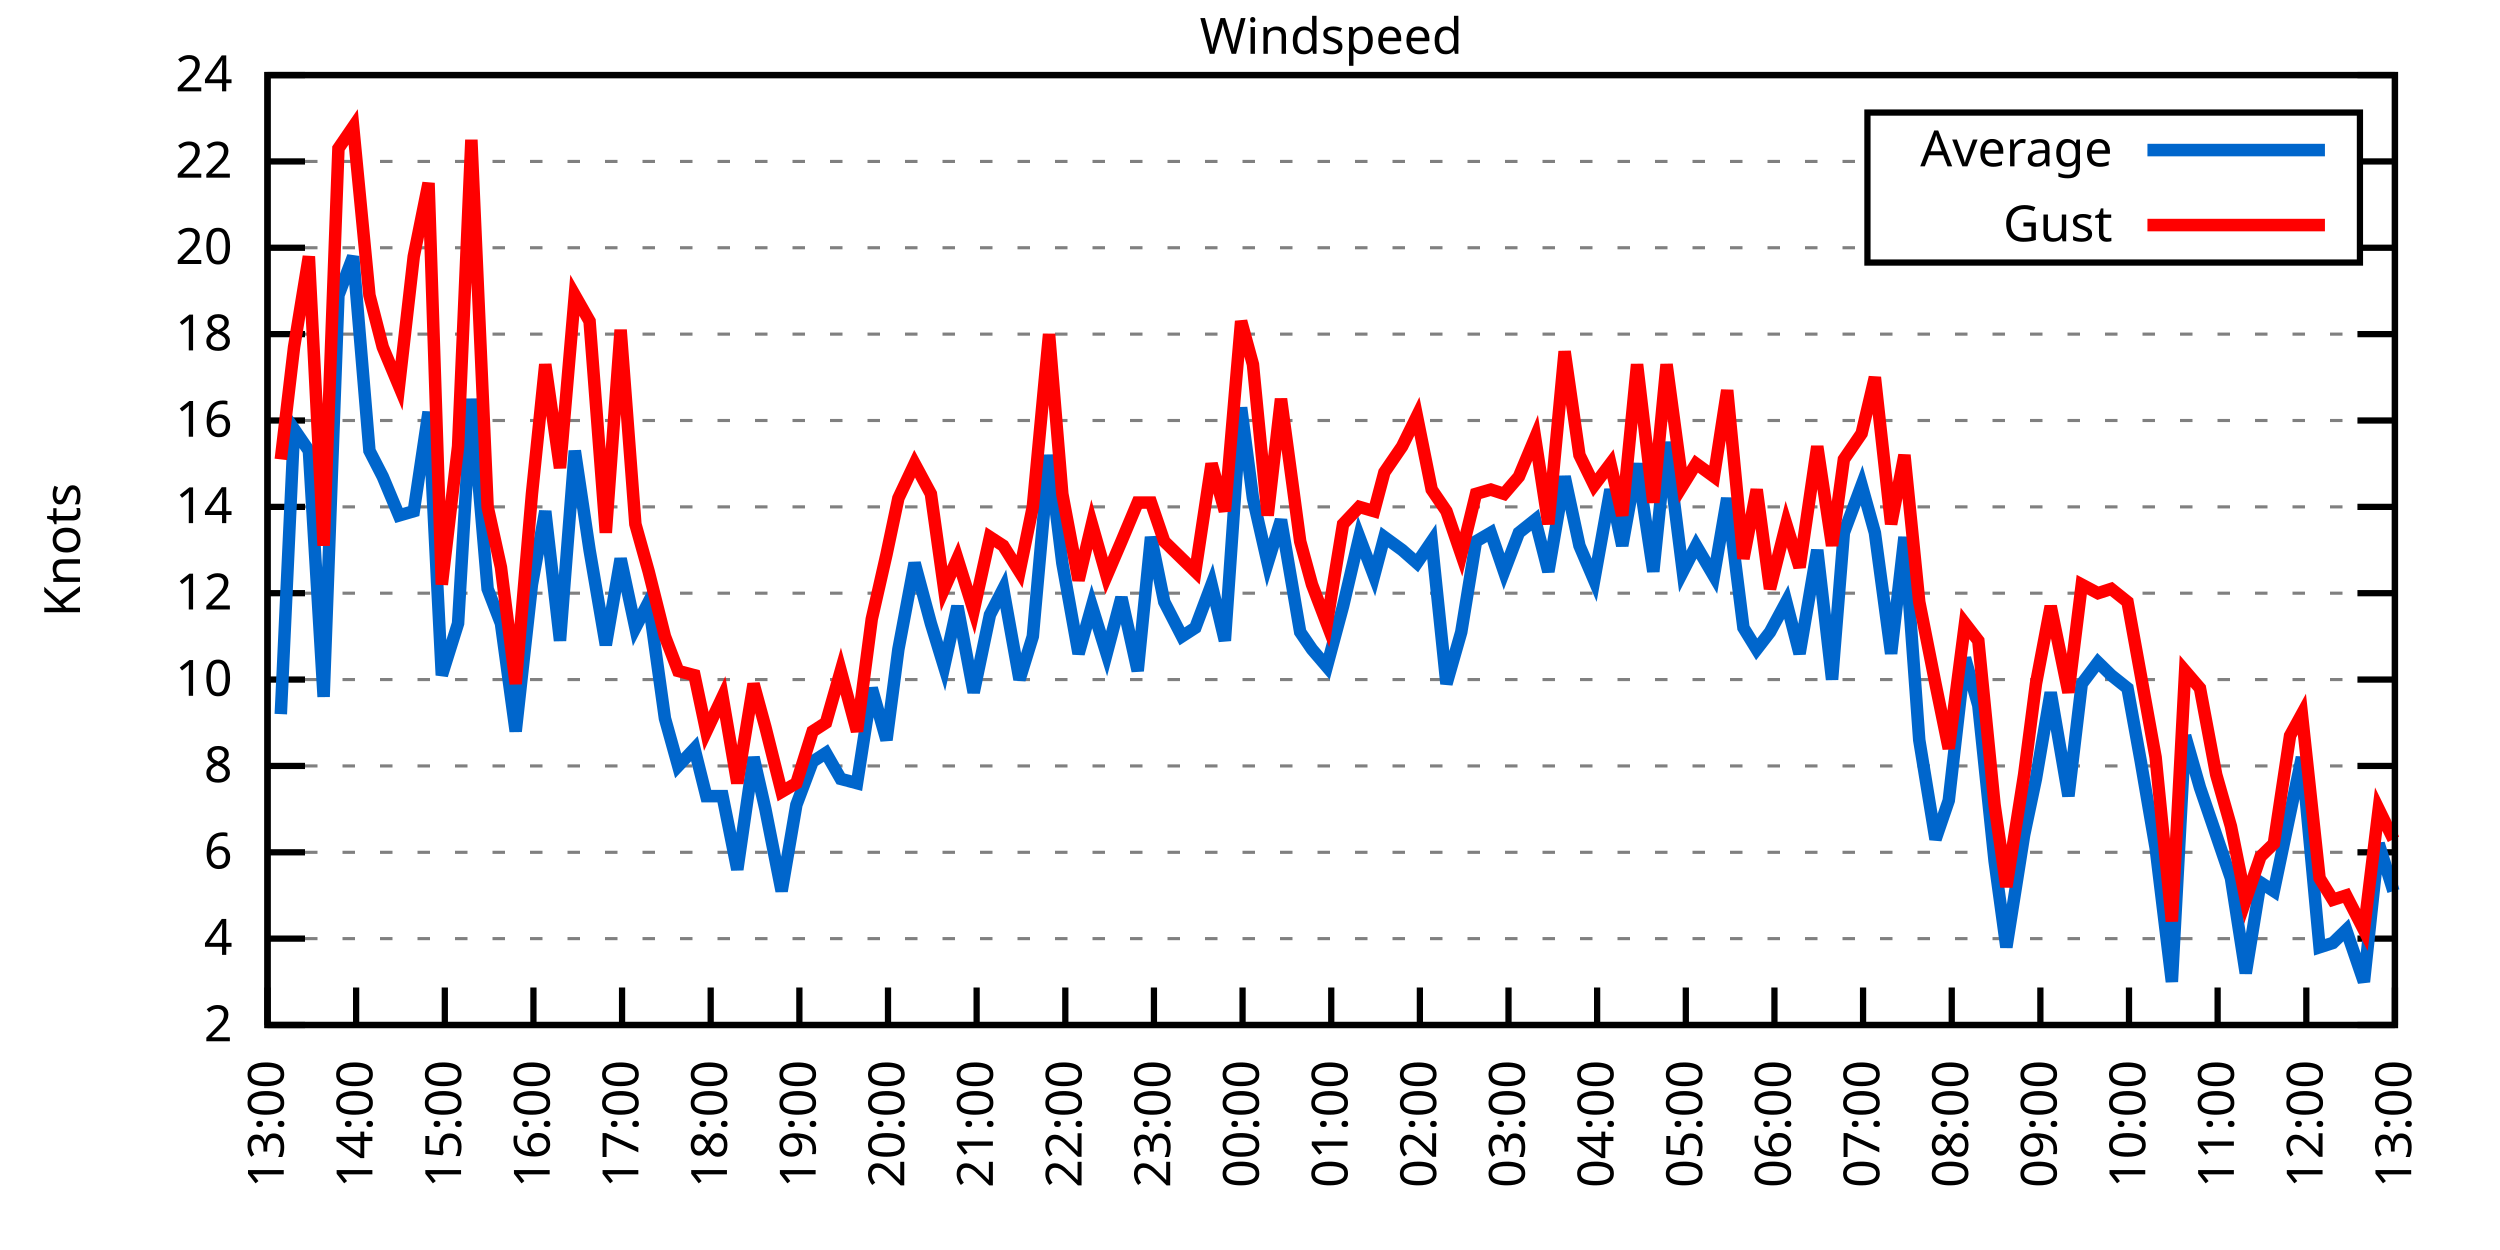
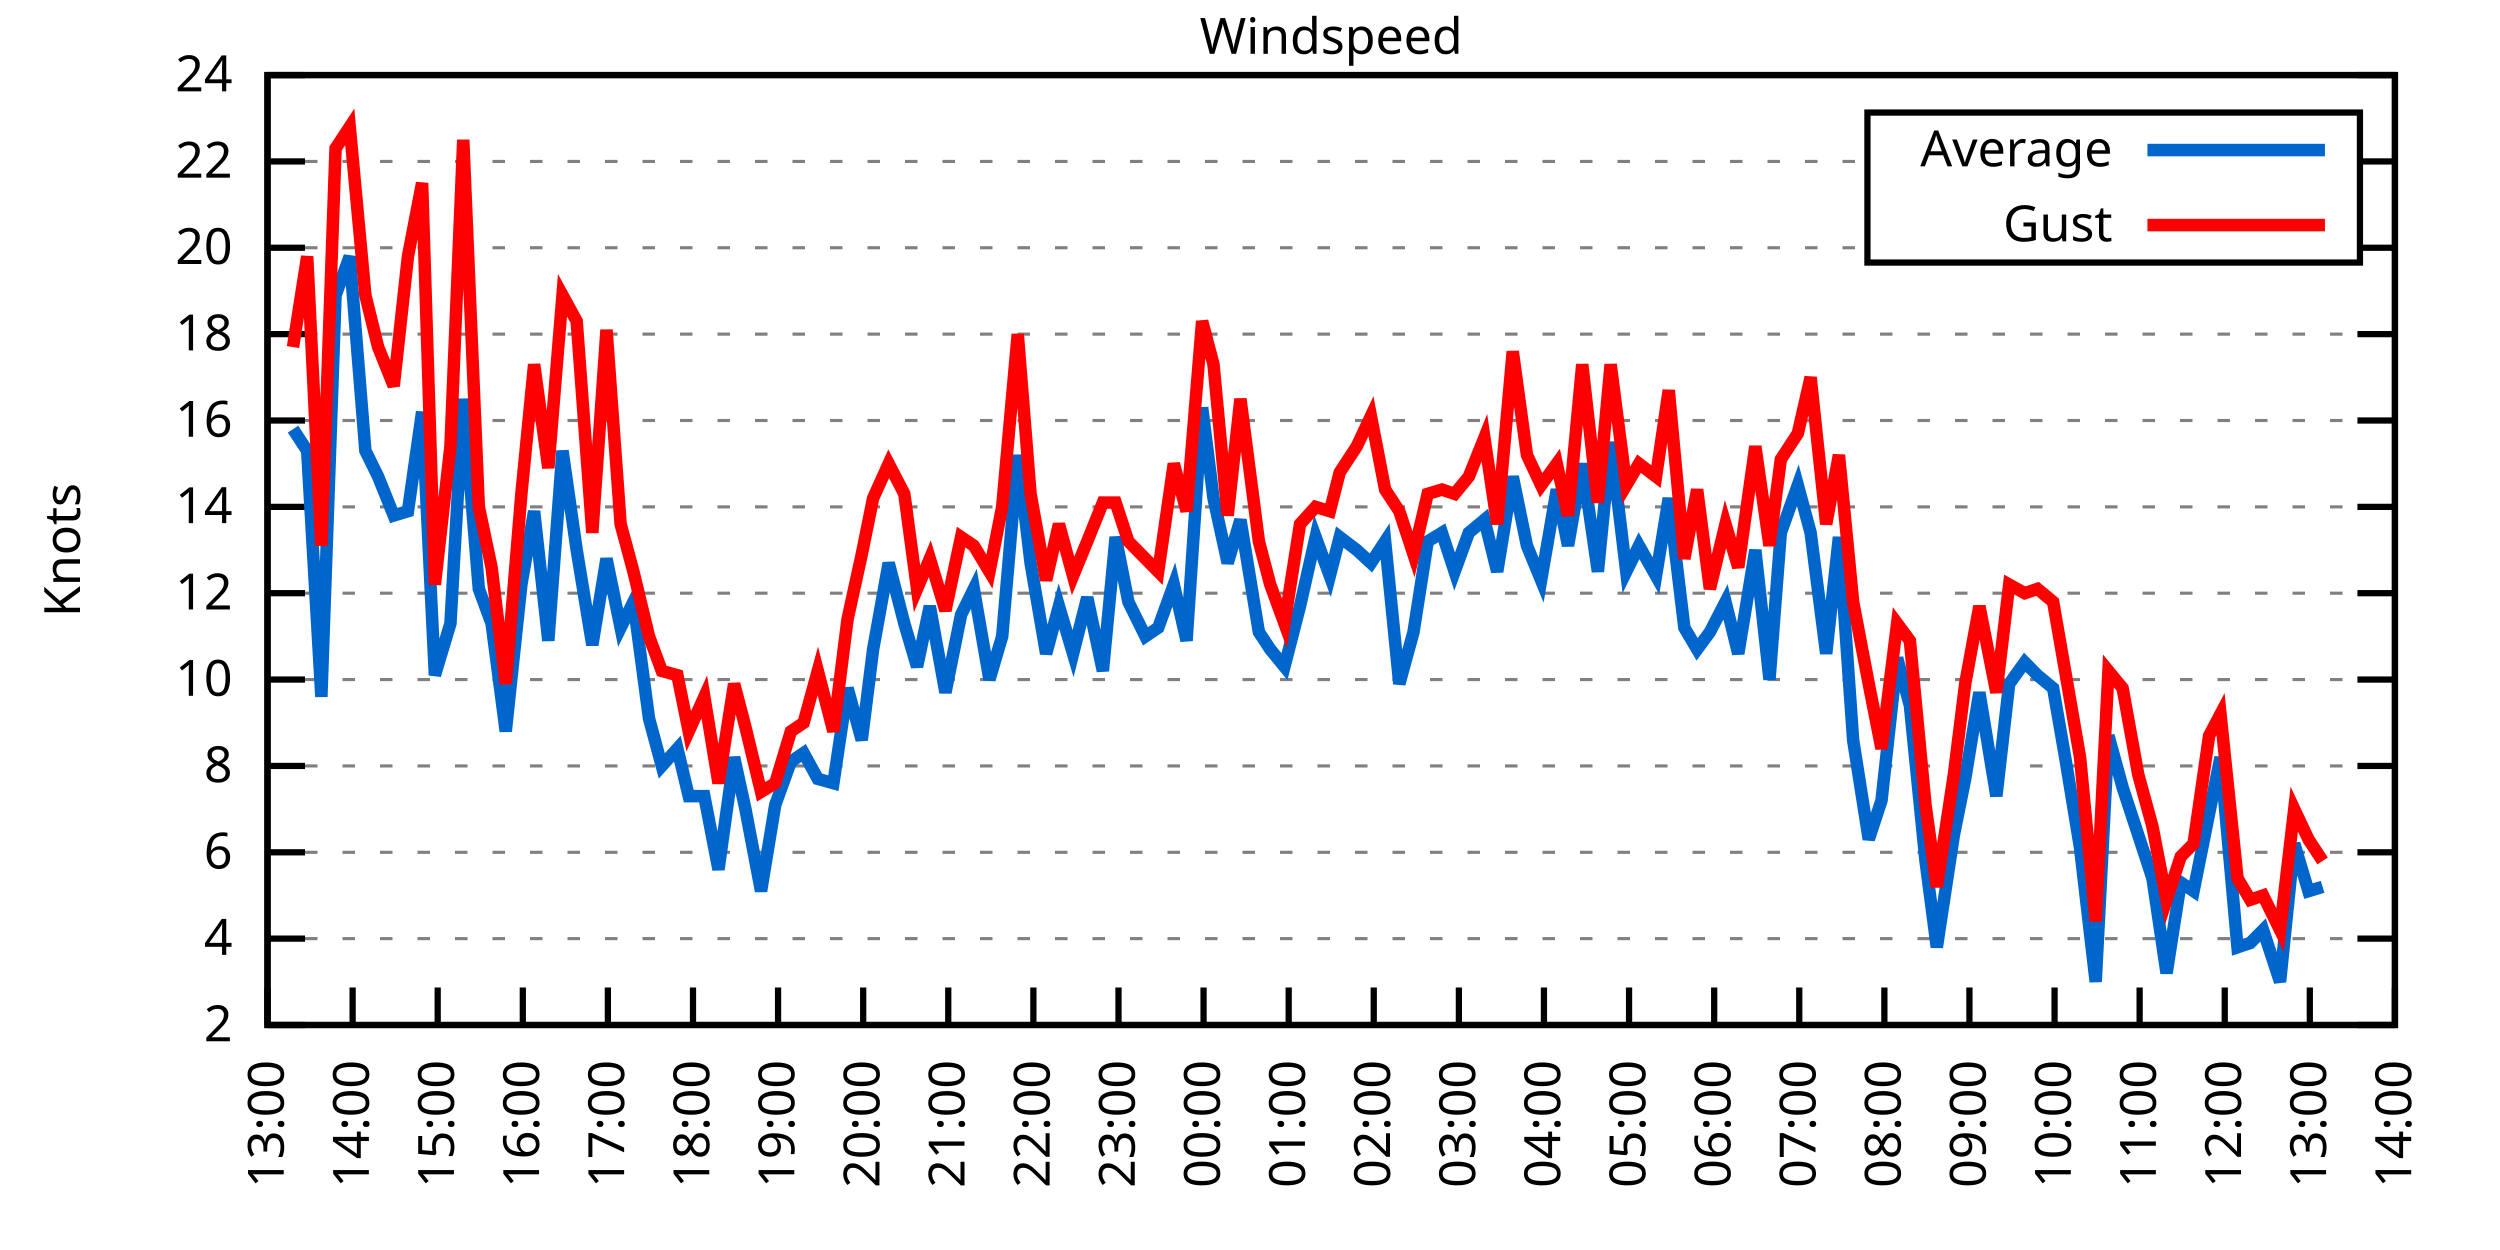
<svg xmlns="http://www.w3.org/2000/svg" xmlns:xlink="http://www.w3.org/1999/xlink" width="400" height="200" viewBox="0 0 400 200">
  <g id="gnuplot_canvas">
    <rect x="0" y="0" width="400" height="200" fill="none" />
    <defs>
      <circle id="gpDot" r="0.5" stroke-width="0.5" stroke="currentColor" />
      <path id="gpPt0" stroke-width="0.333" stroke="currentColor" d="M-1,0 h2 M0,-1 v2" />
      <path id="gpPt1" stroke-width="0.333" stroke="currentColor" d="M-1,-1 L1,1 M1,-1 L-1,1" />
      <path id="gpPt2" stroke-width="0.333" stroke="currentColor" d="M-1,0 L1,0 M0,-1 L0,1 M-1,-1 L1,1 M-1,1 L1,-1" />
      <rect id="gpPt3" stroke-width="0.333" stroke="currentColor" x="-1" y="-1" width="2" height="2" />
      <rect id="gpPt4" stroke-width="0.333" stroke="currentColor" fill="currentColor" x="-1" y="-1" width="2" height="2" />
      <circle id="gpPt5" stroke-width="0.333" stroke="currentColor" cx="0" cy="0" r="1" />
      <use xlink:href="#gpPt5" id="gpPt6" fill="currentColor" stroke="none" />
      <path id="gpPt7" stroke-width="0.333" stroke="currentColor" d="M0,-1.33 L-1.33,0.67 L1.33,0.67 z" />
      <use xlink:href="#gpPt7" id="gpPt8" fill="currentColor" stroke="none" />
      <use xlink:href="#gpPt7" id="gpPt9" stroke="currentColor" transform="rotate(180)" />
      <use xlink:href="#gpPt9" id="gpPt10" fill="currentColor" stroke="none" />
      <use xlink:href="#gpPt3" id="gpPt11" stroke="currentColor" transform="rotate(45)" />
      <use xlink:href="#gpPt11" id="gpPt12" fill="currentColor" stroke="none" />
      <path id="gpPt13" stroke-width="0.333" stroke="currentColor" d="M0,1.330 L1.265,0.411 L0.782,-1.067 L-0.782,-1.076 L-1.265,0.411 z" />
      <use xlink:href="#gpPt13" id="gpPt14" fill="currentColor" stroke="none" />
      <filter id="textbox" filterUnits="objectBoundingBox" x="0" y="0" height="1" width="1">
        <feFlood flood-color="white" flood-opacity="1" result="bgnd" />
        <feComposite in="SourceGraphic" in2="bgnd" operator="atop" />
      </filter>
      <filter id="greybox" filterUnits="objectBoundingBox" x="0" y="0" height="1" width="1">
        <feFlood flood-color="lightgrey" flood-opacity="1" result="grey" />
        <feComposite in="SourceGraphic" in2="grey" operator="atop" />
      </filter>
    </defs>
    <g fill="none" color="white" stroke="currentColor" stroke-width="1.00" stroke-linecap="butt" stroke-linejoin="miter">
</g>
    <g fill="none" color="black" stroke="currentColor" stroke-width="1.00" stroke-linecap="butt" stroke-linejoin="miter">
      <g stroke="none" shape-rendering="crispEdges">
        <polygon fill="rgb(255, 255, 255)" points="42.80,164.00 383.18,164.00 383.18,12.02 42.80,12.02 " />
      </g>
    </g>
    <g fill="none" color="black" stroke="currentColor" stroke-width="1.00" stroke-linecap="butt" stroke-linejoin="miter">
</g>
    <g fill="none" color="black" stroke="black" stroke-width="0.50" stroke-linecap="butt" stroke-linejoin="miter">
</g>
    <g fill="none" color="gray" stroke="currentColor" stroke-width="0.50" stroke-linecap="butt" stroke-linejoin="miter">
      <path stroke="gray" stroke-dasharray="2,4" class="gridline" d="M42.80,164.00 L383.19,164.00  " />
    </g>
    <g fill="none" color="gray" stroke="gray" stroke-width="1.00" stroke-linecap="butt" stroke-linejoin="miter">
</g>
    <g fill="none" color="black" stroke="currentColor" stroke-width="1.00" stroke-linecap="butt" stroke-linejoin="miter">
      <path stroke="black" d="M42.80,164.00 L48.80,164.00 M383.19,164.00 L377.19,164.00  " />
      <g transform="translate(37.20,166.60)" stroke="none" fill="black" font-family="Sans" font-size="8.00" text-anchor="end">
        <text>
          <tspan font-family="Sans"> 2</tspan>
        </text>
      </g>
    </g>
    <g fill="none" color="black" stroke="currentColor" stroke-width="1.00" stroke-linecap="butt" stroke-linejoin="miter">
</g>
    <g fill="none" color="black" stroke="black" stroke-width="0.50" stroke-linecap="butt" stroke-linejoin="miter">
</g>
    <g fill="none" color="gray" stroke="currentColor" stroke-width="0.50" stroke-linecap="butt" stroke-linejoin="miter">
      <path stroke="gray" stroke-dasharray="2,4" class="gridline" d="M42.80,150.18 L383.19,150.18  " />
    </g>
    <g fill="none" color="gray" stroke="gray" stroke-width="1.00" stroke-linecap="butt" stroke-linejoin="miter">
</g>
    <g fill="none" color="black" stroke="currentColor" stroke-width="1.00" stroke-linecap="butt" stroke-linejoin="miter">
      <path stroke="black" d="M42.80,150.18 L48.80,150.18 M383.19,150.18 L377.19,150.18  " />
      <g transform="translate(37.20,152.78)" stroke="none" fill="black" font-family="Sans" font-size="8.00" text-anchor="end">
        <text>
          <tspan font-family="Sans"> 4</tspan>
        </text>
      </g>
    </g>
    <g fill="none" color="black" stroke="currentColor" stroke-width="1.00" stroke-linecap="butt" stroke-linejoin="miter">
</g>
    <g fill="none" color="black" stroke="black" stroke-width="0.50" stroke-linecap="butt" stroke-linejoin="miter">
</g>
    <g fill="none" color="gray" stroke="currentColor" stroke-width="0.50" stroke-linecap="butt" stroke-linejoin="miter">
      <path stroke="gray" stroke-dasharray="2,4" class="gridline" d="M42.80,136.37 L383.19,136.37  " />
    </g>
    <g fill="none" color="gray" stroke="gray" stroke-width="1.00" stroke-linecap="butt" stroke-linejoin="miter">
</g>
    <g fill="none" color="black" stroke="currentColor" stroke-width="1.00" stroke-linecap="butt" stroke-linejoin="miter">
      <path stroke="black" d="M42.80,136.37 L48.80,136.37 M383.19,136.37 L377.19,136.37  " />
      <g transform="translate(37.20,138.97)" stroke="none" fill="black" font-family="Sans" font-size="8.00" text-anchor="end">
        <text>
          <tspan font-family="Sans"> 6</tspan>
        </text>
      </g>
    </g>
    <g fill="none" color="black" stroke="currentColor" stroke-width="1.00" stroke-linecap="butt" stroke-linejoin="miter">
</g>
    <g fill="none" color="black" stroke="black" stroke-width="0.50" stroke-linecap="butt" stroke-linejoin="miter">
</g>
    <g fill="none" color="gray" stroke="currentColor" stroke-width="0.50" stroke-linecap="butt" stroke-linejoin="miter">
      <path stroke="gray" stroke-dasharray="2,4" class="gridline" d="M42.80,122.55 L383.19,122.55  " />
    </g>
    <g fill="none" color="gray" stroke="gray" stroke-width="1.00" stroke-linecap="butt" stroke-linejoin="miter">
</g>
    <g fill="none" color="black" stroke="currentColor" stroke-width="1.00" stroke-linecap="butt" stroke-linejoin="miter">
      <path stroke="black" d="M42.80,122.55 L48.80,122.55 M383.19,122.55 L377.19,122.55  " />
      <g transform="translate(37.20,125.15)" stroke="none" fill="black" font-family="Sans" font-size="8.00" text-anchor="end">
        <text>
          <tspan font-family="Sans"> 8</tspan>
        </text>
      </g>
    </g>
    <g fill="none" color="black" stroke="currentColor" stroke-width="1.00" stroke-linecap="butt" stroke-linejoin="miter">
</g>
    <g fill="none" color="black" stroke="black" stroke-width="0.50" stroke-linecap="butt" stroke-linejoin="miter">
</g>
    <g fill="none" color="gray" stroke="currentColor" stroke-width="0.50" stroke-linecap="butt" stroke-linejoin="miter">
      <path stroke="gray" stroke-dasharray="2,4" class="gridline" d="M42.80,108.73 L383.19,108.73  " />
    </g>
    <g fill="none" color="gray" stroke="gray" stroke-width="1.00" stroke-linecap="butt" stroke-linejoin="miter">
</g>
    <g fill="none" color="black" stroke="currentColor" stroke-width="1.00" stroke-linecap="butt" stroke-linejoin="miter">
      <path stroke="black" d="M42.80,108.73 L48.80,108.73 M383.19,108.73 L377.19,108.73  " />
      <g transform="translate(37.20,111.33)" stroke="none" fill="black" font-family="Sans" font-size="8.00" text-anchor="end">
        <text>
          <tspan font-family="Sans"> 10</tspan>
        </text>
      </g>
    </g>
    <g fill="none" color="black" stroke="currentColor" stroke-width="1.00" stroke-linecap="butt" stroke-linejoin="miter">
</g>
    <g fill="none" color="black" stroke="black" stroke-width="0.50" stroke-linecap="butt" stroke-linejoin="miter">
</g>
    <g fill="none" color="gray" stroke="currentColor" stroke-width="0.50" stroke-linecap="butt" stroke-linejoin="miter">
      <path stroke="gray" stroke-dasharray="2,4" class="gridline" d="M42.80,94.91 L383.19,94.91  " />
    </g>
    <g fill="none" color="gray" stroke="gray" stroke-width="1.00" stroke-linecap="butt" stroke-linejoin="miter">
</g>
    <g fill="none" color="black" stroke="currentColor" stroke-width="1.00" stroke-linecap="butt" stroke-linejoin="miter">
      <path stroke="black" d="M42.80,94.91 L48.80,94.91 M383.19,94.91 L377.19,94.91  " />
      <g transform="translate(37.20,97.51)" stroke="none" fill="black" font-family="Sans" font-size="8.00" text-anchor="end">
        <text>
          <tspan font-family="Sans"> 12</tspan>
        </text>
      </g>
    </g>
    <g fill="none" color="black" stroke="currentColor" stroke-width="1.00" stroke-linecap="butt" stroke-linejoin="miter">
</g>
    <g fill="none" color="black" stroke="black" stroke-width="0.50" stroke-linecap="butt" stroke-linejoin="miter">
</g>
    <g fill="none" color="gray" stroke="currentColor" stroke-width="0.50" stroke-linecap="butt" stroke-linejoin="miter">
      <path stroke="gray" stroke-dasharray="2,4" class="gridline" d="M42.80,81.10 L383.19,81.10  " />
    </g>
    <g fill="none" color="gray" stroke="gray" stroke-width="1.00" stroke-linecap="butt" stroke-linejoin="miter">
</g>
    <g fill="none" color="black" stroke="currentColor" stroke-width="1.00" stroke-linecap="butt" stroke-linejoin="miter">
      <path stroke="black" d="M42.80,81.10 L48.80,81.10 M383.19,81.10 L377.19,81.10  " />
      <g transform="translate(37.20,83.70)" stroke="none" fill="black" font-family="Sans" font-size="8.00" text-anchor="end">
        <text>
          <tspan font-family="Sans"> 14</tspan>
        </text>
      </g>
    </g>
    <g fill="none" color="black" stroke="currentColor" stroke-width="1.00" stroke-linecap="butt" stroke-linejoin="miter">
</g>
    <g fill="none" color="black" stroke="black" stroke-width="0.50" stroke-linecap="butt" stroke-linejoin="miter">
</g>
    <g fill="none" color="gray" stroke="currentColor" stroke-width="0.50" stroke-linecap="butt" stroke-linejoin="miter">
      <path stroke="gray" stroke-dasharray="2,4" class="gridline" d="M42.80,67.28 L383.19,67.28  " />
    </g>
    <g fill="none" color="gray" stroke="gray" stroke-width="1.00" stroke-linecap="butt" stroke-linejoin="miter">
</g>
    <g fill="none" color="black" stroke="currentColor" stroke-width="1.00" stroke-linecap="butt" stroke-linejoin="miter">
      <path stroke="black" d="M42.80,67.28 L48.80,67.28 M383.19,67.28 L377.19,67.28  " />
      <g transform="translate(37.20,69.88)" stroke="none" fill="black" font-family="Sans" font-size="8.00" text-anchor="end">
        <text>
          <tspan font-family="Sans"> 16</tspan>
        </text>
      </g>
    </g>
    <g fill="none" color="black" stroke="currentColor" stroke-width="1.00" stroke-linecap="butt" stroke-linejoin="miter">
</g>
    <g fill="none" color="black" stroke="black" stroke-width="0.50" stroke-linecap="butt" stroke-linejoin="miter">
</g>
    <g fill="none" color="gray" stroke="currentColor" stroke-width="0.50" stroke-linecap="butt" stroke-linejoin="miter">
      <path stroke="gray" stroke-dasharray="2,4" class="gridline" d="M42.80,53.46 L383.19,53.46  " />
    </g>
    <g fill="none" color="gray" stroke="gray" stroke-width="1.00" stroke-linecap="butt" stroke-linejoin="miter">
</g>
    <g fill="none" color="black" stroke="currentColor" stroke-width="1.00" stroke-linecap="butt" stroke-linejoin="miter">
      <path stroke="black" d="M42.80,53.46 L48.80,53.46 M383.19,53.46 L377.19,53.46  " />
      <g transform="translate(37.20,56.06)" stroke="none" fill="black" font-family="Sans" font-size="8.00" text-anchor="end">
        <text>
          <tspan font-family="Sans"> 18</tspan>
        </text>
      </g>
    </g>
    <g fill="none" color="black" stroke="currentColor" stroke-width="1.00" stroke-linecap="butt" stroke-linejoin="miter">
</g>
    <g fill="none" color="black" stroke="black" stroke-width="0.50" stroke-linecap="butt" stroke-linejoin="miter">
</g>
    <g fill="none" color="gray" stroke="currentColor" stroke-width="0.50" stroke-linecap="butt" stroke-linejoin="miter">
      <path stroke="gray" stroke-dasharray="2,4" class="gridline" d="M42.80,39.64 L298.79,39.64 M377.59,39.64 L383.19,39.64  " />
    </g>
    <g fill="none" color="gray" stroke="gray" stroke-width="1.00" stroke-linecap="butt" stroke-linejoin="miter">
</g>
    <g fill="none" color="black" stroke="currentColor" stroke-width="1.00" stroke-linecap="butt" stroke-linejoin="miter">
      <path stroke="black" d="M42.80,39.64 L48.80,39.64 M383.19,39.64 L377.19,39.64  " />
      <g transform="translate(37.20,42.24)" stroke="none" fill="black" font-family="Sans" font-size="8.00" text-anchor="end">
        <text>
          <tspan font-family="Sans"> 20</tspan>
        </text>
      </g>
    </g>
    <g fill="none" color="black" stroke="currentColor" stroke-width="1.00" stroke-linecap="butt" stroke-linejoin="miter">
</g>
    <g fill="none" color="black" stroke="black" stroke-width="0.50" stroke-linecap="butt" stroke-linejoin="miter">
</g>
    <g fill="none" color="gray" stroke="currentColor" stroke-width="0.50" stroke-linecap="butt" stroke-linejoin="miter">
      <path stroke="gray" stroke-dasharray="2,4" class="gridline" d="M42.80,25.83 L298.79,25.83 M377.59,25.83 L383.19,25.83  " />
    </g>
    <g fill="none" color="gray" stroke="gray" stroke-width="1.00" stroke-linecap="butt" stroke-linejoin="miter">
</g>
    <g fill="none" color="black" stroke="currentColor" stroke-width="1.00" stroke-linecap="butt" stroke-linejoin="miter">
      <path stroke="black" d="M42.80,25.83 L48.80,25.83 M383.19,25.83 L377.19,25.83  " />
      <g transform="translate(37.20,28.43)" stroke="none" fill="black" font-family="Sans" font-size="8.00" text-anchor="end">
        <text>
          <tspan font-family="Sans"> 22</tspan>
        </text>
      </g>
    </g>
    <g fill="none" color="black" stroke="currentColor" stroke-width="1.00" stroke-linecap="butt" stroke-linejoin="miter">
</g>
    <g fill="none" color="black" stroke="black" stroke-width="0.50" stroke-linecap="butt" stroke-linejoin="miter">
</g>
    <g fill="none" color="gray" stroke="currentColor" stroke-width="0.50" stroke-linecap="butt" stroke-linejoin="miter">
      <path stroke="gray" stroke-dasharray="2,4" class="gridline" d="M42.80,12.01 L383.19,12.01  " />
    </g>
    <g fill="none" color="gray" stroke="gray" stroke-width="1.00" stroke-linecap="butt" stroke-linejoin="miter">
</g>
    <g fill="none" color="black" stroke="currentColor" stroke-width="1.00" stroke-linecap="butt" stroke-linejoin="miter">
      <path stroke="black" d="M42.80,12.01 L48.80,12.01 M383.19,12.01 L377.19,12.01  " />
      <g transform="translate(37.20,14.61)" stroke="none" fill="black" font-family="Sans" font-size="8.00" text-anchor="end">
        <text>
          <tspan font-family="Sans"> 24</tspan>
        </text>
      </g>
    </g>
    <g fill="none" color="black" stroke="currentColor" stroke-width="1.00" stroke-linecap="butt" stroke-linejoin="miter">
      <path stroke="black" d="M42.80,164.00 L42.80,158.00  " />
      <g transform="translate(45.40,169.60) rotate(270.00)" stroke="none" fill="black" font-family="Sans" font-size="8.00" text-anchor="end">
        <text>
          <tspan font-family="Sans">13:00</tspan>
        </text>
      </g>
    </g>
    <g fill="none" color="black" stroke="currentColor" stroke-width="1.00" stroke-linecap="butt" stroke-linejoin="miter">
-       <path stroke="black" d="M56.98,164.00 L56.98,158.00  " />
-       <g transform="translate(59.58,169.60) rotate(270.00)" stroke="none" fill="black" font-family="Sans" font-size="8.00" text-anchor="end">
+       <path stroke="black" d="M56.42,164.00 L56.42,158.00  " />
+       <g transform="translate(59.02,169.60) rotate(270.00)" stroke="none" fill="black" font-family="Sans" font-size="8.00" text-anchor="end">
        <text>
          <tspan font-family="Sans">14:00</tspan>
        </text>
      </g>
    </g>
    <g fill="none" color="black" stroke="currentColor" stroke-width="1.00" stroke-linecap="butt" stroke-linejoin="miter">
-       <path stroke="black" d="M71.17,164.00 L71.17,158.00  " />
-       <g transform="translate(73.77,169.60) rotate(270.00)" stroke="none" fill="black" font-family="Sans" font-size="8.00" text-anchor="end">
+       <path stroke="black" d="M70.03,164.00 L70.03,158.00  " />
+       <g transform="translate(72.63,169.60) rotate(270.00)" stroke="none" fill="black" font-family="Sans" font-size="8.00" text-anchor="end">
        <text>
          <tspan font-family="Sans">15:00</tspan>
        </text>
      </g>
    </g>
    <g fill="none" color="black" stroke="currentColor" stroke-width="1.00" stroke-linecap="butt" stroke-linejoin="miter">
-       <path stroke="black" d="M85.35,164.00 L85.35,158.00  " />
-       <g transform="translate(87.95,169.60) rotate(270.00)" stroke="none" fill="black" font-family="Sans" font-size="8.00" text-anchor="end">
+       <path stroke="black" d="M83.65,164.00 L83.65,158.00  " />
+       <g transform="translate(86.25,169.60) rotate(270.00)" stroke="none" fill="black" font-family="Sans" font-size="8.00" text-anchor="end">
        <text>
          <tspan font-family="Sans">16:00</tspan>
        </text>
      </g>
    </g>
    <g fill="none" color="black" stroke="currentColor" stroke-width="1.00" stroke-linecap="butt" stroke-linejoin="miter">
-       <path stroke="black" d="M99.53,164.00 L99.53,158.00  " />
-       <g transform="translate(102.13,169.60) rotate(270.00)" stroke="none" fill="black" font-family="Sans" font-size="8.00" text-anchor="end">
+       <path stroke="black" d="M97.26,164.00 L97.26,158.00  " />
+       <g transform="translate(99.86,169.60) rotate(270.00)" stroke="none" fill="black" font-family="Sans" font-size="8.00" text-anchor="end">
        <text>
          <tspan font-family="Sans">17:00</tspan>
        </text>
      </g>
    </g>
    <g fill="none" color="black" stroke="currentColor" stroke-width="1.00" stroke-linecap="butt" stroke-linejoin="miter">
-       <path stroke="black" d="M113.71,164.00 L113.71,158.00  " />
-       <g transform="translate(116.31,169.60) rotate(270.00)" stroke="none" fill="black" font-family="Sans" font-size="8.00" text-anchor="end">
+       <path stroke="black" d="M110.88,164.00 L110.88,158.00  " />
+       <g transform="translate(113.48,169.60) rotate(270.00)" stroke="none" fill="black" font-family="Sans" font-size="8.00" text-anchor="end">
        <text>
          <tspan font-family="Sans">18:00</tspan>
        </text>
      </g>
    </g>
    <g fill="none" color="black" stroke="currentColor" stroke-width="1.00" stroke-linecap="butt" stroke-linejoin="miter">
-       <path stroke="black" d="M127.90,164.00 L127.90,158.00  " />
-       <g transform="translate(130.50,169.60) rotate(270.00)" stroke="none" fill="black" font-family="Sans" font-size="8.00" text-anchor="end">
+       <path stroke="black" d="M124.49,164.00 L124.49,158.00  " />
+       <g transform="translate(127.09,169.60) rotate(270.00)" stroke="none" fill="black" font-family="Sans" font-size="8.00" text-anchor="end">
        <text>
          <tspan font-family="Sans">19:00</tspan>
        </text>
      </g>
    </g>
    <g fill="none" color="black" stroke="currentColor" stroke-width="1.00" stroke-linecap="butt" stroke-linejoin="miter">
-       <path stroke="black" d="M142.08,164.00 L142.08,158.00  " />
-       <g transform="translate(144.68,169.60) rotate(270.00)" stroke="none" fill="black" font-family="Sans" font-size="8.00" text-anchor="end">
+       <path stroke="black" d="M138.11,164.00 L138.11,158.00  " />
+       <g transform="translate(140.71,169.60) rotate(270.00)" stroke="none" fill="black" font-family="Sans" font-size="8.00" text-anchor="end">
        <text>
          <tspan font-family="Sans">20:00</tspan>
        </text>
      </g>
    </g>
    <g fill="none" color="black" stroke="currentColor" stroke-width="1.00" stroke-linecap="butt" stroke-linejoin="miter">
-       <path stroke="black" d="M156.26,164.00 L156.26,158.00  " />
-       <g transform="translate(158.86,169.60) rotate(270.00)" stroke="none" fill="black" font-family="Sans" font-size="8.00" text-anchor="end">
+       <path stroke="black" d="M151.72,164.00 L151.72,158.00  " />
+       <g transform="translate(154.32,169.60) rotate(270.00)" stroke="none" fill="black" font-family="Sans" font-size="8.00" text-anchor="end">
        <text>
          <tspan font-family="Sans">21:00</tspan>
        </text>
      </g>
    </g>
    <g fill="none" color="black" stroke="currentColor" stroke-width="1.00" stroke-linecap="butt" stroke-linejoin="miter">
-       <path stroke="black" d="M170.45,164.00 L170.45,158.00  " />
-       <g transform="translate(173.05,169.60) rotate(270.00)" stroke="none" fill="black" font-family="Sans" font-size="8.00" text-anchor="end">
+       <path stroke="black" d="M165.34,164.00 L165.34,158.00  " />
+       <g transform="translate(167.94,169.60) rotate(270.00)" stroke="none" fill="black" font-family="Sans" font-size="8.00" text-anchor="end">
        <text>
          <tspan font-family="Sans">22:00</tspan>
        </text>
      </g>
    </g>
    <g fill="none" color="black" stroke="currentColor" stroke-width="1.00" stroke-linecap="butt" stroke-linejoin="miter">
-       <path stroke="black" d="M184.63,164.00 L184.63,158.00  " />
-       <g transform="translate(187.23,169.60) rotate(270.00)" stroke="none" fill="black" font-family="Sans" font-size="8.00" text-anchor="end">
+       <path stroke="black" d="M178.96,164.00 L178.96,158.00  " />
+       <g transform="translate(181.56,169.60) rotate(270.00)" stroke="none" fill="black" font-family="Sans" font-size="8.00" text-anchor="end">
        <text>
          <tspan font-family="Sans">23:00</tspan>
        </text>
      </g>
    </g>
    <g fill="none" color="black" stroke="currentColor" stroke-width="1.00" stroke-linecap="butt" stroke-linejoin="miter">
-       <path stroke="black" d="M198.81,164.00 L198.81,158.00  " />
-       <g transform="translate(201.41,169.60) rotate(270.00)" stroke="none" fill="black" font-family="Sans" font-size="8.00" text-anchor="end">
+       <path stroke="black" d="M192.57,164.00 L192.57,158.00  " />
+       <g transform="translate(195.17,169.60) rotate(270.00)" stroke="none" fill="black" font-family="Sans" font-size="8.00" text-anchor="end">
        <text>
          <tspan font-family="Sans">00:00</tspan>
        </text>
      </g>
    </g>
    <g fill="none" color="black" stroke="currentColor" stroke-width="1.00" stroke-linecap="butt" stroke-linejoin="miter">
-       <path stroke="black" d="M213.00,164.00 L213.00,158.00  " />
-       <g transform="translate(215.60,169.60) rotate(270.00)" stroke="none" fill="black" font-family="Sans" font-size="8.00" text-anchor="end">
+       <path stroke="black" d="M206.19,164.00 L206.19,158.00  " />
+       <g transform="translate(208.79,169.60) rotate(270.00)" stroke="none" fill="black" font-family="Sans" font-size="8.00" text-anchor="end">
        <text>
          <tspan font-family="Sans">01:00</tspan>
        </text>
      </g>
    </g>
    <g fill="none" color="black" stroke="currentColor" stroke-width="1.00" stroke-linecap="butt" stroke-linejoin="miter">
-       <path stroke="black" d="M227.18,164.00 L227.18,158.00  " />
-       <g transform="translate(229.78,169.60) rotate(270.00)" stroke="none" fill="black" font-family="Sans" font-size="8.00" text-anchor="end">
+       <path stroke="black" d="M219.80,164.00 L219.80,158.00  " />
+       <g transform="translate(222.40,169.60) rotate(270.00)" stroke="none" fill="black" font-family="Sans" font-size="8.00" text-anchor="end">
        <text>
          <tspan font-family="Sans">02:00</tspan>
        </text>
      </g>
    </g>
    <g fill="none" color="black" stroke="currentColor" stroke-width="1.00" stroke-linecap="butt" stroke-linejoin="miter">
-       <path stroke="black" d="M241.36,164.00 L241.36,158.00  " />
-       <g transform="translate(243.96,169.60) rotate(270.00)" stroke="none" fill="black" font-family="Sans" font-size="8.00" text-anchor="end">
+       <path stroke="black" d="M233.42,164.00 L233.42,158.00  " />
+       <g transform="translate(236.02,169.60) rotate(270.00)" stroke="none" fill="black" font-family="Sans" font-size="8.00" text-anchor="end">
        <text>
          <tspan font-family="Sans">03:00</tspan>
        </text>
      </g>
    </g>
    <g fill="none" color="black" stroke="currentColor" stroke-width="1.00" stroke-linecap="butt" stroke-linejoin="miter">
-       <path stroke="black" d="M255.54,164.00 L255.54,158.00  " />
-       <g transform="translate(258.14,169.60) rotate(270.00)" stroke="none" fill="black" font-family="Sans" font-size="8.00" text-anchor="end">
+       <path stroke="black" d="M247.03,164.00 L247.03,158.00  " />
+       <g transform="translate(249.63,169.60) rotate(270.00)" stroke="none" fill="black" font-family="Sans" font-size="8.00" text-anchor="end">
        <text>
          <tspan font-family="Sans">04:00</tspan>
        </text>
      </g>
    </g>
    <g fill="none" color="black" stroke="currentColor" stroke-width="1.00" stroke-linecap="butt" stroke-linejoin="miter">
-       <path stroke="black" d="M269.73,164.00 L269.73,158.00  " />
-       <g transform="translate(272.33,169.60) rotate(270.00)" stroke="none" fill="black" font-family="Sans" font-size="8.00" text-anchor="end">
+       <path stroke="black" d="M260.65,164.00 L260.65,158.00  " />
+       <g transform="translate(263.25,169.60) rotate(270.00)" stroke="none" fill="black" font-family="Sans" font-size="8.00" text-anchor="end">
        <text>
          <tspan font-family="Sans">05:00</tspan>
        </text>
      </g>
    </g>
    <g fill="none" color="black" stroke="currentColor" stroke-width="1.00" stroke-linecap="butt" stroke-linejoin="miter">
-       <path stroke="black" d="M283.91,164.00 L283.91,158.00  " />
-       <g transform="translate(286.51,169.60) rotate(270.00)" stroke="none" fill="black" font-family="Sans" font-size="8.00" text-anchor="end">
+       <path stroke="black" d="M274.27,164.00 L274.27,158.00  " />
+       <g transform="translate(276.87,169.60) rotate(270.00)" stroke="none" fill="black" font-family="Sans" font-size="8.00" text-anchor="end">
        <text>
          <tspan font-family="Sans">06:00</tspan>
        </text>
      </g>
    </g>
    <g fill="none" color="black" stroke="currentColor" stroke-width="1.00" stroke-linecap="butt" stroke-linejoin="miter">
-       <path stroke="black" d="M298.09,164.00 L298.09,158.00  " />
-       <g transform="translate(300.69,169.60) rotate(270.00)" stroke="none" fill="black" font-family="Sans" font-size="8.00" text-anchor="end">
+       <path stroke="black" d="M287.88,164.00 L287.88,158.00  " />
+       <g transform="translate(290.48,169.60) rotate(270.00)" stroke="none" fill="black" font-family="Sans" font-size="8.00" text-anchor="end">
        <text>
          <tspan font-family="Sans">07:00</tspan>
        </text>
      </g>
    </g>
    <g fill="none" color="black" stroke="currentColor" stroke-width="1.00" stroke-linecap="butt" stroke-linejoin="miter">
-       <path stroke="black" d="M312.28,164.00 L312.28,158.00  " />
-       <g transform="translate(314.88,169.60) rotate(270.00)" stroke="none" fill="black" font-family="Sans" font-size="8.00" text-anchor="end">
+       <path stroke="black" d="M301.50,164.00 L301.50,158.00  " />
+       <g transform="translate(304.10,169.60) rotate(270.00)" stroke="none" fill="black" font-family="Sans" font-size="8.00" text-anchor="end">
        <text>
          <tspan font-family="Sans">08:00</tspan>
        </text>
      </g>
    </g>
    <g fill="none" color="black" stroke="currentColor" stroke-width="1.00" stroke-linecap="butt" stroke-linejoin="miter">
-       <path stroke="black" d="M326.46,164.00 L326.46,158.00  " />
-       <g transform="translate(329.06,169.60) rotate(270.00)" stroke="none" fill="black" font-family="Sans" font-size="8.00" text-anchor="end">
+       <path stroke="black" d="M315.11,164.00 L315.11,158.00  " />
+       <g transform="translate(317.71,169.60) rotate(270.00)" stroke="none" fill="black" font-family="Sans" font-size="8.00" text-anchor="end">
        <text>
          <tspan font-family="Sans">09:00</tspan>
        </text>
      </g>
    </g>
    <g fill="none" color="black" stroke="currentColor" stroke-width="1.00" stroke-linecap="butt" stroke-linejoin="miter">
-       <path stroke="black" d="M340.64,164.00 L340.64,158.00  " />
-       <g transform="translate(343.24,169.60) rotate(270.00)" stroke="none" fill="black" font-family="Sans" font-size="8.00" text-anchor="end">
+       <path stroke="black" d="M328.73,164.00 L328.73,158.00  " />
+       <g transform="translate(331.33,169.60) rotate(270.00)" stroke="none" fill="black" font-family="Sans" font-size="8.00" text-anchor="end">
        <text>
          <tspan font-family="Sans">10:00</tspan>
        </text>
      </g>
    </g>
    <g fill="none" color="black" stroke="currentColor" stroke-width="1.00" stroke-linecap="butt" stroke-linejoin="miter">
-       <path stroke="black" d="M354.82,164.00 L354.82,158.00  " />
-       <g transform="translate(357.42,169.60) rotate(270.00)" stroke="none" fill="black" font-family="Sans" font-size="8.00" text-anchor="end">
+       <path stroke="black" d="M342.34,164.00 L342.34,158.00  " />
+       <g transform="translate(344.94,169.60) rotate(270.00)" stroke="none" fill="black" font-family="Sans" font-size="8.00" text-anchor="end">
        <text>
          <tspan font-family="Sans">11:00</tspan>
        </text>
      </g>
    </g>
    <g fill="none" color="black" stroke="currentColor" stroke-width="1.00" stroke-linecap="butt" stroke-linejoin="miter">
-       <path stroke="black" d="M369.01,164.00 L369.01,158.00  " />
-       <g transform="translate(371.61,169.60) rotate(270.00)" stroke="none" fill="black" font-family="Sans" font-size="8.00" text-anchor="end">
+       <path stroke="black" d="M355.96,164.00 L355.96,158.00  " />
+       <g transform="translate(358.56,169.60) rotate(270.00)" stroke="none" fill="black" font-family="Sans" font-size="8.00" text-anchor="end">
        <text>
          <tspan font-family="Sans">12:00</tspan>
+         </text>
+       </g>
+     </g>
+     <g fill="none" color="black" stroke="currentColor" stroke-width="1.00" stroke-linecap="butt" stroke-linejoin="miter">
+       <path stroke="black" d="M369.57,164.00 L369.57,158.00  " />
+       <g transform="translate(372.17,169.60) rotate(270.00)" stroke="none" fill="black" font-family="Sans" font-size="8.00" text-anchor="end">
+         <text>
+           <tspan font-family="Sans">13:00</tspan>
        </text>
      </g>
    </g>
    <g fill="none" color="black" stroke="currentColor" stroke-width="1.00" stroke-linecap="butt" stroke-linejoin="miter">
      <path stroke="black" d="M383.19,164.00 L383.19,158.00  " />
      <g transform="translate(385.79,169.60) rotate(270.00)" stroke="none" fill="black" font-family="Sans" font-size="8.00" text-anchor="end">
        <text>
-           <tspan font-family="Sans">13:00</tspan>
+           <tspan font-family="Sans">14:00</tspan>
        </text>
      </g>
    </g>
    <g fill="none" color="black" stroke="currentColor" stroke-width="1.00" stroke-linecap="butt" stroke-linejoin="miter">
</g>
    <g fill="none" color="black" stroke="currentColor" stroke-width="1.00" stroke-linecap="butt" stroke-linejoin="miter">
      <path stroke="black" d="M42.80,12.01 L42.80,164.00 L383.19,164.00 L383.19,12.01 L42.80,12.01 Z  " />
    </g>
    <g fill="none" color="black" stroke="currentColor" stroke-width="1.00" stroke-linecap="butt" stroke-linejoin="miter">
</g>
    <g fill="none" color="black" stroke="currentColor" stroke-width="1.00" stroke-linecap="butt" stroke-linejoin="miter">
      <path stroke="black" d="M298.79,42.01 L298.79,18.01 L377.59,18.01 L377.59,42.01 L298.79,42.01 Z  " />
    </g>
    <g id="Windspeed_plot_1">
      <g fill="none" color="white" stroke="black" stroke-width="2.00" stroke-linecap="butt" stroke-linejoin="miter">
</g>
      <g fill="none" color="black" stroke="currentColor" stroke-width="2.00" stroke-linecap="butt" stroke-linejoin="miter">
        <g transform="translate(337.99,26.61)" stroke="none" fill="black" font-family="Sans" font-size="8.00" text-anchor="end">
          <text>
            <tspan font-family="Sans">Average</tspan>
          </text>
        </g>
      </g>
      <g fill="none" color="black" stroke="currentColor" stroke-width="2.00" stroke-linecap="butt" stroke-linejoin="miter">
-         <path stroke="rgb(  0, 102, 204)" d="M343.59,24.01 L371.99,24.01 M44.93,114.26 L47.05,68.66 L49.42,72.12 L51.78,111.49 L54.15,47.24 L56.51,41.03   L59.11,72.12 L61.24,76.26 L63.84,82.48 L66.20,81.79 L68.57,65.90 L70.69,108.04 L73.29,99.75 L75.42,63.82   L78.02,94.22 L80.15,99.75 L82.51,117.02 L85.11,93.53 L87.24,81.79 L89.60,102.51 L91.97,72.12 L94.33,88.00   L96.93,103.20 L99.30,89.39 L101.66,100.44 L103.79,96.30 L106.39,114.95 L108.51,122.55 L111.11,119.78 L113.01,127.38   L115.61,127.38 L117.97,139.13 L120.57,121.17 L122.46,129.46 L125.06,142.58 L127.42,128.77 L130.02,121.86 L132.15,120.48   L134.52,124.62 L137.12,125.31 L139.48,110.11 L141.84,118.40 L143.74,103.89 L146.34,90.08 L148.94,99.75 L151.06,106.66   L153.19,96.99 L155.79,110.80 L158.39,98.37 L160.52,94.22 L163.12,108.73 L165.25,101.82 L167.85,72.81 L169.97,90.08   L172.57,104.59 L174.70,96.99 L177.06,104.59 L179.43,95.60 L182.03,107.35 L184.16,85.93 L186.28,96.30 L189.12,101.82   L191.25,100.44 L193.85,93.53 L195.98,102.51 L198.58,65.21 L200.47,79.71 L202.83,90.08 L204.96,83.17 L208.03,101.13   L209.92,103.89 L212.29,106.66 L214.89,96.99 L217.49,85.93 L219.85,92.15 L221.50,85.93 L224.34,88.00 L226.71,90.08   L229.07,86.62 L231.43,109.42 L233.80,101.13 L236.16,86.62 L238.52,85.24 L240.65,91.46 L243.02,85.24 L245.62,83.17   L247.74,91.46 L250.34,76.26 L252.71,87.31 L255.07,92.84 L257.67,78.33 L259.56,87.31 L261.93,74.19 L264.53,91.46   L266.65,70.73 L269.25,91.46 L271.38,87.31 L274.22,92.15 L276.35,79.71 L278.95,100.44 L281.07,103.89 L283.20,101.13   L285.80,96.30 L287.93,104.59 L290.76,88.00 L293.13,108.73 L295.02,85.24 L297.86,77.64 L299.98,85.24 L302.58,104.59   L304.71,85.93 L307.08,118.40 L309.68,134.29 L311.80,128.08 L314.40,105.28 L316.53,112.88 L319.13,137.75 L321.02,151.56   L323.86,133.60 L325.75,124.62 L328.11,110.80 L330.95,127.38 L333.08,109.42 L335.68,105.97 L337.80,108.04 L340.40,110.11   L342.53,121.86 L344.90,135.67 L347.50,157.09 L349.62,117.71 L351.99,126.00 L354.59,133.60 L356.95,140.51 L359.32,155.71   L361.68,141.20 L363.81,142.58 L366.41,130.15 L368.30,121.17 L371.13,151.56 L373.26,150.87 L375.39,148.80 L378.23,157.09   L380.59,134.98 L382.95,142.58  " />
+         <path stroke="rgb(  0, 102, 204)" d="M343.59,24.01 L371.99,24.01 M46.88,68.66 L49.15,72.12 L51.42,111.49 L53.69,47.24 L55.96,41.03 L58.46,72.12   L60.50,76.26 L63.00,82.48 L65.27,81.79 L67.54,65.90 L69.58,108.04 L72.07,99.75 L74.12,63.82 L76.61,94.22   L78.65,99.75 L80.92,117.02 L83.42,93.53 L85.46,81.79 L87.73,102.51 L90.00,72.12 L92.27,88.00 L94.77,103.20   L97.04,89.39 L99.30,100.44 L101.35,96.30 L103.84,114.95 L105.89,122.55 L108.38,119.78 L110.20,127.38 L112.69,127.38   L114.96,139.13 L117.46,121.17 L119.27,129.46 L121.77,142.58 L124.04,128.77 L126.54,121.86 L128.58,120.48 L130.85,124.62   L133.34,125.31 L135.61,110.11 L137.88,118.40 L139.70,103.89 L142.19,90.08 L144.69,99.75 L146.73,106.66 L148.77,96.99   L151.27,110.80 L153.77,98.37 L155.81,94.22 L158.31,108.73 L160.35,101.82 L162.84,72.81 L164.89,90.08 L167.38,104.59   L169.43,96.99 L171.69,104.59 L173.96,95.60 L176.46,107.35 L178.50,85.93 L180.54,96.30 L183.27,101.82 L185.31,100.44   L187.81,93.53 L189.85,102.51 L192.34,65.21 L194.16,79.71 L196.43,90.08 L198.47,83.17 L201.42,101.13 L203.24,103.89   L205.51,106.66 L208.00,96.99 L210.50,85.93 L212.77,92.15 L214.36,85.93 L217.08,88.00 L219.35,90.08 L221.62,86.62   L223.89,109.42 L226.16,101.13 L228.43,86.62 L230.70,85.24 L232.74,91.46 L235.01,85.24 L237.50,83.17 L239.55,91.46   L242.04,76.26 L244.31,87.31 L246.58,92.84 L249.08,78.33 L250.89,87.31 L253.16,74.19 L255.66,91.46 L257.70,70.73   L260.20,91.46 L262.24,87.31 L264.96,92.15 L267.00,79.71 L269.50,100.44 L271.54,103.89 L273.58,101.13 L276.08,96.30   L278.12,104.59 L280.85,88.00 L283.12,108.73 L284.93,85.24 L287.65,77.64 L289.70,85.24 L292.19,104.59 L294.23,85.93   L296.50,118.40 L299.00,134.29 L301.04,128.08 L303.54,105.28 L305.58,112.88 L308.08,137.75 L309.89,151.56 L312.62,133.60   L314.43,124.62 L316.70,110.80 L319.42,127.38 L321.47,109.42 L323.96,105.97 L326.00,108.04 L328.50,110.11 L330.54,121.86   L332.81,135.67 L335.31,157.09 L337.35,117.71 L339.62,126.00 L342.12,133.60 L344.39,140.51 L346.65,155.71 L348.92,141.20   L350.97,142.58 L353.46,130.15 L355.28,121.17 L358.00,151.56 L360.04,150.87 L362.09,148.80 L364.81,157.09 L367.08,134.98   L369.35,142.58 L371.62,141.89  " />
      </g>
    </g>
    <g id="Windspeed_plot_2">
      <g fill="none" color="black" stroke="currentColor" stroke-width="2.00" stroke-linecap="butt" stroke-linejoin="miter">
        <g transform="translate(337.99,38.61)" stroke="none" fill="black" font-family="Sans" font-size="8.00" text-anchor="end">
          <text>
            <tspan font-family="Sans">Gust</tspan>
          </text>
        </g>
      </g>
      <g fill="none" color="black" stroke="currentColor" stroke-width="2.00" stroke-linecap="butt" stroke-linejoin="miter">
-         <path stroke="rgb(255,   0,   0)" d="M343.59,36.01 L371.99,36.01 M44.93,73.50 L47.05,55.53 L49.42,41.03 L51.78,87.31 L54.15,23.75 L56.51,20.30   L59.11,47.24 L61.24,55.53 L63.84,61.75 L66.20,41.03 L68.57,29.28 L70.69,93.53 L73.29,71.42 L75.42,22.37   L78.02,81.10 L80.15,90.77 L82.51,109.42 L85.11,79.02 L87.24,58.30 L89.60,74.88 L91.97,47.24 L94.33,51.39   L96.93,85.24 L99.30,52.77 L101.66,83.86 L103.79,91.46 L106.39,101.82 L108.51,107.35 L111.11,108.04 L113.01,117.02   L115.61,111.49 L117.97,125.31 L120.57,109.42 L122.46,116.33 L125.06,126.69 L127.42,125.31 L130.02,117.02 L132.15,115.64   L134.52,107.35 L137.12,117.02 L139.48,99.06 L141.84,88.70 L143.74,79.71 L146.34,74.19 L148.94,79.02 L151.06,94.22   L153.19,89.39 L155.79,97.68 L158.39,85.93 L160.52,87.31 L163.12,91.46 L165.25,81.10 L167.85,53.46 L169.97,79.02   L172.57,92.84 L174.70,83.86 L177.06,92.15 L179.43,86.62 L182.03,80.41 L184.16,80.41 L186.28,86.62 L189.12,89.39   L191.25,91.46 L193.85,74.19 L195.98,81.79 L198.58,51.39 L200.47,58.30 L202.83,82.48 L204.96,63.82 L208.03,86.62   L209.92,93.53 L212.29,99.75 L214.89,83.86 L217.49,81.10 L219.85,81.79 L221.50,75.57 L224.34,71.42 L226.71,66.59   L229.07,78.33 L231.43,81.79 L233.80,88.70 L236.16,79.02 L238.52,78.33 L240.65,79.02 L243.02,76.26 L245.62,70.04   L247.74,83.86 L250.34,56.23 L252.71,72.81 L255.07,77.64 L257.67,74.19 L259.56,82.48 L261.93,58.30 L264.53,80.41   L266.65,58.30 L269.25,77.64 L271.38,74.19 L274.22,76.26 L276.35,62.44 L278.95,89.39 L281.07,78.33 L283.20,94.22   L285.80,83.86 L287.93,90.77 L290.76,71.42 L293.13,87.31 L295.02,73.50 L297.86,69.35 L299.98,60.37 L302.58,83.86   L304.71,72.81 L307.08,96.30 L309.68,109.42 L311.80,119.78 L314.40,99.75 L316.53,102.51 L319.13,128.77 L321.02,141.89   L323.86,123.93 L325.75,109.42 L328.11,96.99 L330.95,110.80 L333.08,93.53 L335.68,94.91 L337.80,94.22 L340.40,96.30   L342.53,108.04 L344.90,121.17 L347.50,147.42 L349.62,107.35 L351.99,110.11 L354.59,123.93 L356.95,132.22 L359.32,143.96   L361.68,137.06 L363.81,134.98 L366.41,117.71 L368.30,114.26 L371.13,140.51 L373.26,143.96 L375.39,143.27 L378.23,148.80   L380.59,129.46 L382.95,134.29  " />
+         <path stroke="rgb(255,   0,   0)" d="M343.59,36.01 L371.99,36.01 M46.88,55.53 L49.15,41.03 L51.42,87.31 L53.69,23.75 L55.96,20.30 L58.46,47.24   L60.50,55.53 L63.00,61.75 L65.27,41.03 L67.54,29.28 L69.58,93.53 L72.07,71.42 L74.12,22.37 L76.61,81.10   L78.65,90.77 L80.92,109.42 L83.42,79.02 L85.46,58.30 L87.73,74.88 L90.00,47.24 L92.27,51.39 L94.77,85.24   L97.04,52.77 L99.30,83.86 L101.35,91.46 L103.84,101.82 L105.89,107.35 L108.38,108.04 L110.20,117.02 L112.69,111.49   L114.96,125.31 L117.46,109.42 L119.27,116.33 L121.77,126.69 L124.04,125.31 L126.54,117.02 L128.58,115.64 L130.85,107.35   L133.34,117.02 L135.61,99.06 L137.88,88.70 L139.70,79.71 L142.19,74.19 L144.69,79.02 L146.73,94.22 L148.77,89.39   L151.27,97.68 L153.77,85.93 L155.81,87.31 L158.31,91.46 L160.35,81.10 L162.84,53.46 L164.89,79.02 L167.38,92.84   L169.43,83.86 L171.69,92.15 L173.96,86.62 L176.46,80.41 L178.50,80.41 L180.54,86.62 L183.27,89.39 L185.31,91.46   L187.81,74.19 L189.85,81.79 L192.34,51.39 L194.16,58.30 L196.43,82.48 L198.47,63.82 L201.42,86.62 L203.24,93.53   L205.51,99.75 L208.00,83.86 L210.50,81.10 L212.77,81.79 L214.36,75.57 L217.08,71.42 L219.35,66.59 L221.62,78.33   L223.89,81.79 L226.16,88.70 L228.43,79.02 L230.70,78.33 L232.74,79.02 L235.01,76.26 L237.50,70.04 L239.55,83.86   L242.04,56.23 L244.31,72.81 L246.58,77.64 L249.08,74.19 L250.89,82.48 L253.16,58.30 L255.66,80.41 L257.70,58.30   L260.20,77.64 L262.24,74.19 L264.96,76.26 L267.00,62.44 L269.50,89.39 L271.54,78.33 L273.58,94.22 L276.08,83.86   L278.12,90.77 L280.85,71.42 L283.12,87.31 L284.93,73.50 L287.65,69.35 L289.70,60.37 L292.19,83.86 L294.23,72.81   L296.50,96.30 L299.00,109.42 L301.04,119.78 L303.54,99.75 L305.58,102.51 L308.08,128.77 L309.89,141.89 L312.62,123.93   L314.43,109.42 L316.70,96.99 L319.42,110.80 L321.47,93.53 L323.96,94.91 L326.00,94.22 L328.50,96.30 L330.54,108.04   L332.81,121.17 L335.31,147.42 L337.35,107.35 L339.62,110.11 L342.12,123.93 L344.39,132.22 L346.65,143.96 L348.92,137.06   L350.97,134.98 L353.46,117.71 L355.28,114.26 L358.00,140.51 L360.04,143.96 L362.09,143.27 L364.81,148.80 L367.08,129.46   L369.35,134.29 L371.62,137.75  " />
      </g>
    </g>
    <g fill="none" color="black" stroke="currentColor" stroke-width="2.00" stroke-linecap="butt" stroke-linejoin="miter">
</g>
    <g fill="none" color="black" stroke="black" stroke-width="1.00" stroke-linecap="butt" stroke-linejoin="miter">
</g>
    <g fill="none" color="black" stroke="currentColor" stroke-width="1.00" stroke-linecap="butt" stroke-linejoin="miter">
      <path stroke="black" d="M42.80,12.01 L42.80,164.00 L383.19,164.00 L383.19,12.01 L42.80,12.01 Z  " />
      <g transform="translate(12.80,88.01) rotate(270.00)" stroke="none" fill="black" font-family="Sans" font-size="8.00" text-anchor="middle">
        <text>
          <tspan font-family="Sans">Knots</tspan>
        </text>
      </g>
    </g>
    <g fill="none" color="black" stroke="currentColor" stroke-width="1.00" stroke-linecap="butt" stroke-linejoin="miter">
</g>
    <g fill="none" color="black" stroke="currentColor" stroke-width="1.00" stroke-linecap="butt" stroke-linejoin="miter">
      <g transform="translate(212.99,8.61)" stroke="none" fill="black" font-family="Sans" font-size="8.00" text-anchor="middle">
        <text>
          <tspan font-family="Sans">Windspeed</tspan>
        </text>
      </g>
    </g>
    <g fill="none" color="black" stroke="currentColor" stroke-width="1.00" stroke-linecap="butt" stroke-linejoin="miter">
</g>
  </g>
</svg>
